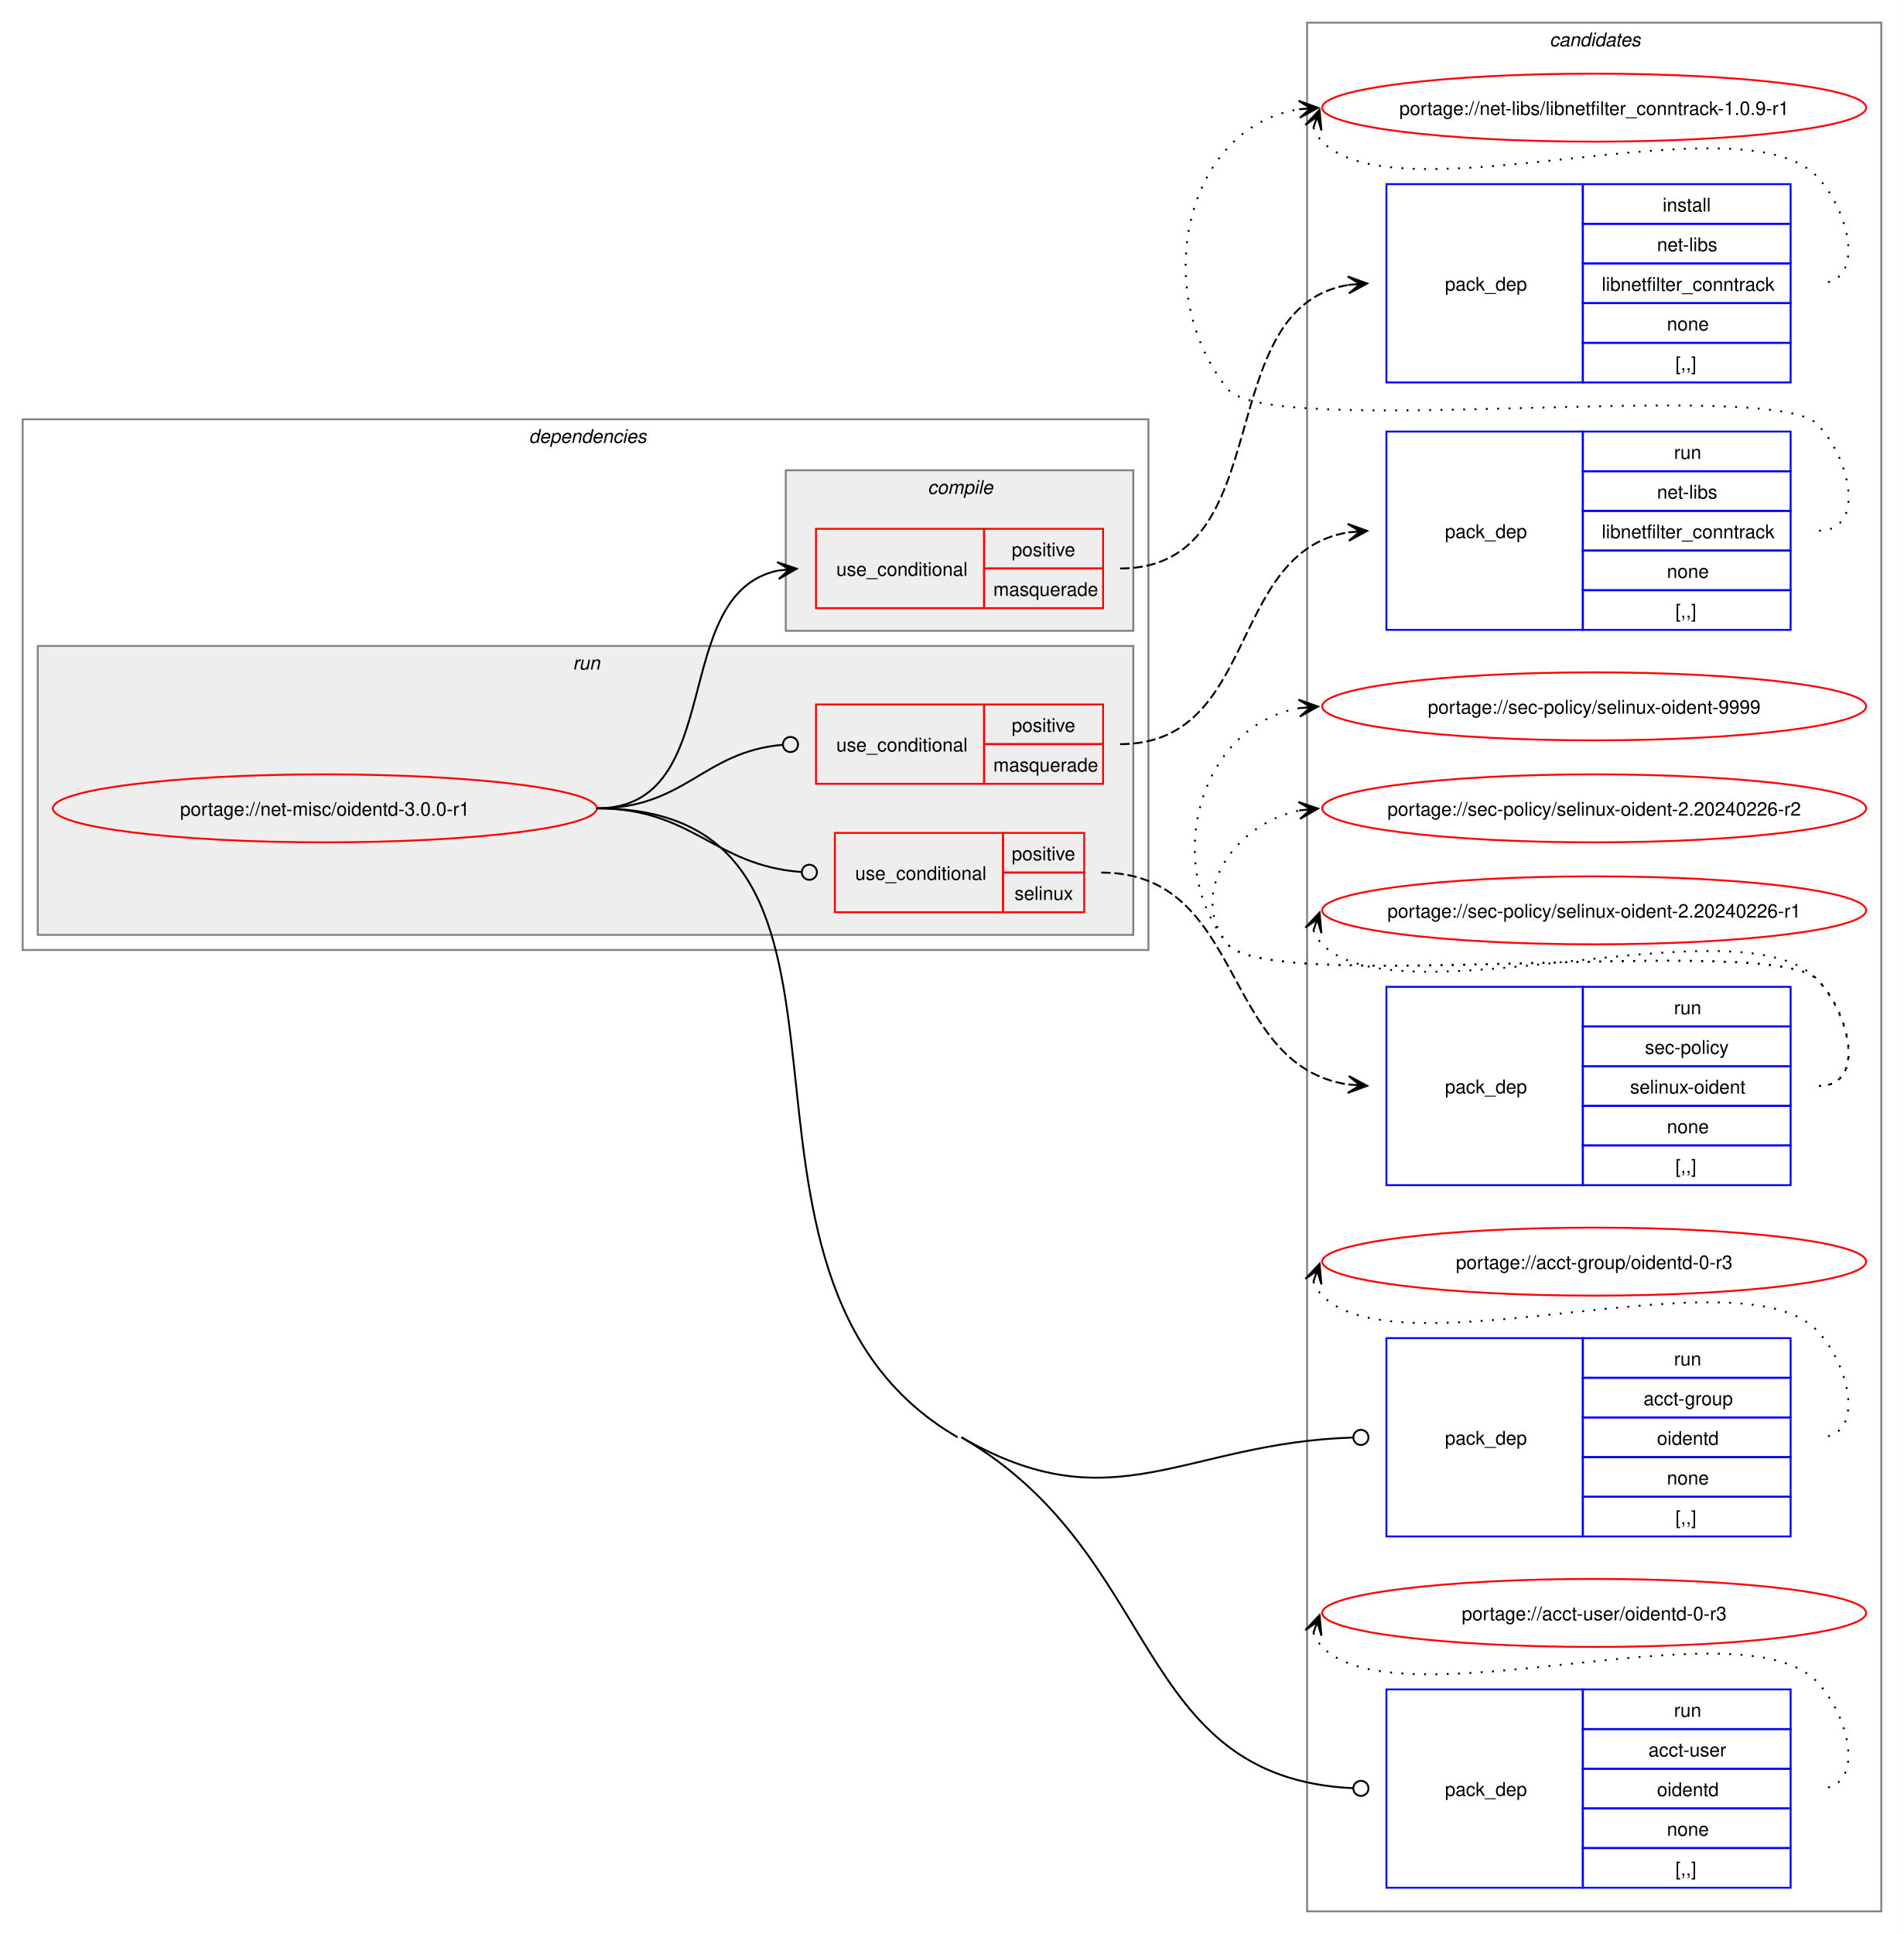
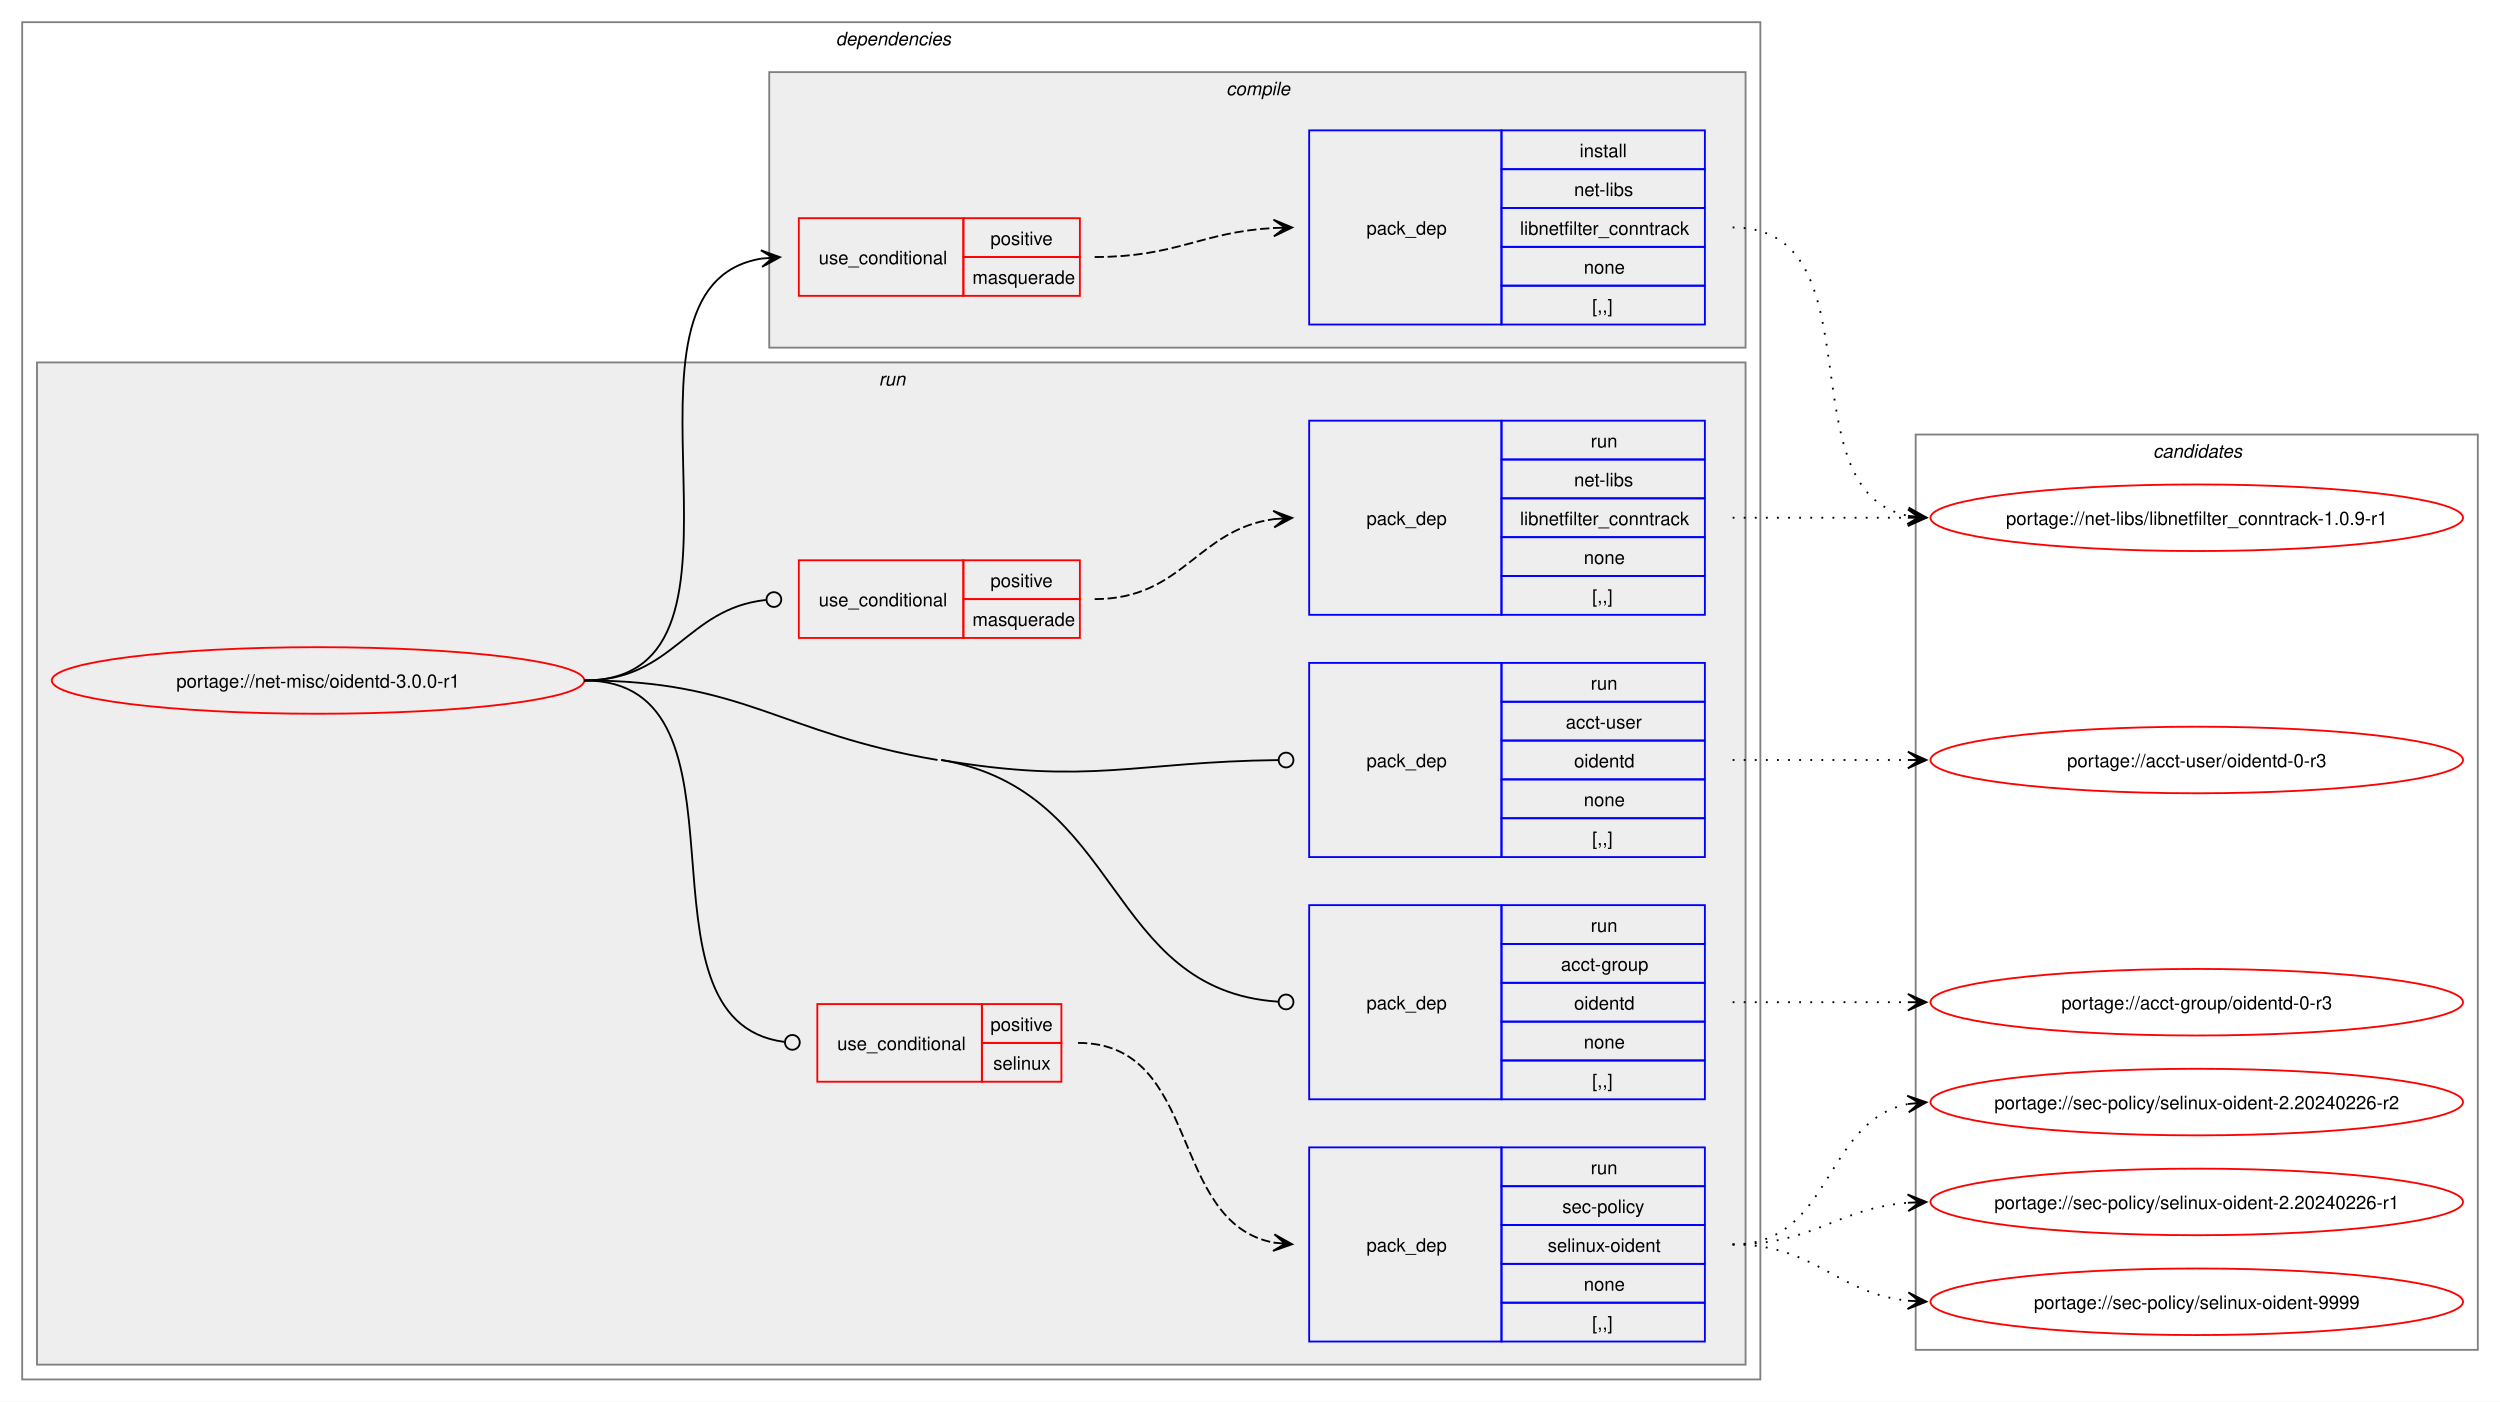
- <svg xmlns="http://www.w3.org/2000/svg" xmlns:xlink="http://www.w3.org/1999/xlink" width="1008pt" height="1024pt" viewBox="0.00 0.00 1008.00 1024.00">
-   <g id="graph0" class="graph" transform="scale(1 1) rotate(0) translate(4 1020)">
-     <polygon fill="white" stroke="none" points="-4,4 -4,-1020 1004,-1020 1004,4 -4,4" />
+ <svg xmlns="http://www.w3.org/2000/svg" xmlns:xlink="http://www.w3.org/1999/xlink" width="1352pt" height="758pt" viewBox="0.00 0.00 1352.00 758.00">
+   <g id="graph0" class="graph" transform="scale(1 1) rotate(0) translate(4 754)">
+     <polygon fill="white" stroke="none" points="-4,4 -4,-754 1348,-754 1348,4 -4,4" />
+     <g id="clust2" class="cluster">
+       <polygon fill="none" stroke="gray" points="8,-8 8,-742 948,-742 948,-8 8,-8" />
+       <text text-anchor="start" x="448" y="-729.5" font-family="Helvetica,sans-Serif" font-style="italic" font-size="10.00">dependencies</text>
+     </g>
+     <g id="clust7" class="cluster">
+       <polygon fill="#eeeeee" stroke="gray" points="16,-16 16,-558 940,-558 940,-16 16,-16" />
+       <text text-anchor="start" x="471.25" y="-545.5" font-family="Helvetica,sans-Serif" font-style="italic" font-size="10.00">run</text>
+     </g>
+     <g id="clust3" class="cluster">
+       <polygon fill="#eeeeee" stroke="gray" points="412,-566 412,-715 940,-715 940,-566 412,-566" />
+       <text text-anchor="start" x="659.12" y="-702.5" font-family="Helvetica,sans-Serif" font-style="italic" font-size="10.00">compile</text>
+     </g>
    <g id="clust14" class="cluster">
-       <polygon fill="none" stroke="gray" points="688,-8 688,-1008 992,-1008 992,-8 688,-8" />
-       <text text-anchor="start" x="816.38" y="-995.5" font-family="Helvetica,sans-Serif" font-style="italic" font-size="10.00">candidates</text>
-     </g>
-     <g id="clust2" class="cluster">
-       <polygon fill="none" stroke="gray" points="8,-517 8,-798 604,-798 604,-517 8,-517" />
-       <text text-anchor="start" x="276" y="-785.5" font-family="Helvetica,sans-Serif" font-style="italic" font-size="10.00">dependencies</text>
-     </g>
-     <g id="clust7" class="cluster">
-       <polygon fill="#eeeeee" stroke="gray" points="16,-525 16,-678 596,-678 596,-525 16,-525" />
-       <text text-anchor="start" x="299.25" y="-665.5" font-family="Helvetica,sans-Serif" font-style="italic" font-size="10.00">run</text>
-     </g>
-     <g id="clust3" class="cluster">
-       <polygon fill="#eeeeee" stroke="gray" points="412,-686 412,-771 596,-771 596,-686 412,-686" />
-       <text text-anchor="start" x="487.12" y="-758.5" font-family="Helvetica,sans-Serif" font-style="italic" font-size="10.00">compile</text>
+       <polygon fill="none" stroke="gray" points="1032,-24 1032,-519 1336,-519 1336,-24 1032,-24" />
+       <text text-anchor="start" x="1160.38" y="-506.5" font-family="Helvetica,sans-Serif" font-style="italic" font-size="10.00">candidates</text>
    </g>
    <g id="node1" class="node">
      <g id="a_node1">
        <a xlink:href="../net-misc/oidentd-3.0.0-r1.svg" xlink:title="portage://net-misc/oidentd-3.0.0-r1">
-           <ellipse fill="none" stroke="red" cx="168" cy="-592" rx="144" ry="18" />
-           <text text-anchor="middle" x="168" y="-588.12" font-family="Helvetica,sans-Serif" font-size="10.00">portage://net-misc/oidentd-3.0.0-r1</text>
+           <ellipse fill="none" stroke="red" cx="168" cy="-386" rx="144" ry="18" />
+           <text text-anchor="middle" x="168" y="-382.12" font-family="Helvetica,sans-Serif" font-size="10.00">portage://net-misc/oidentd-3.0.0-r1</text>
        </a>
      </g>
    </g>
    <g id="node2" class="node">
-       <polygon fill="none" stroke="red" points="428,-698 428,-740 517,-740 517,-698 428,-698" />
-       <text text-anchor="start" x="438.75" y="-715.12" font-family="Helvetica,sans-Serif" font-size="10.00">use_conditional</text>
-       <polygon fill="none" stroke="red" points="517,-719 517,-740 580,-740 580,-719 517,-719" />
-       <text text-anchor="start" x="531.62" y="-725.5" font-family="Helvetica,sans-Serif" font-size="10.00">positive</text>
-       <polygon fill="none" stroke="red" points="517,-698 517,-719 580,-719 580,-698 517,-698" />
-       <text text-anchor="start" x="521.88" y="-704.5" font-family="Helvetica,sans-Serif" font-size="10.00">masquerade</text>
+       <polygon fill="none" stroke="red" points="428,-594 428,-636 517,-636 517,-594 428,-594" />
+       <text text-anchor="start" x="438.75" y="-611.12" font-family="Helvetica,sans-Serif" font-size="10.00">use_conditional</text>
+       <polygon fill="none" stroke="red" points="517,-615 517,-636 580,-636 580,-615 517,-615" />
+       <text text-anchor="start" x="531.62" y="-621.5" font-family="Helvetica,sans-Serif" font-size="10.00">positive</text>
+       <polygon fill="none" stroke="red" points="517,-594 517,-615 580,-615 580,-594 517,-594" />
+       <text text-anchor="start" x="521.88" y="-600.5" font-family="Helvetica,sans-Serif" font-size="10.00">masquerade</text>
    </g>
    <g id="edge2" class="edge">
-       <path fill="none" stroke="black" d="M312,-592C381.77,-592 349.29,-705.49 407.88,-717.9" />
-       <polygon fill="black" stroke="black" points="417.79,-718.88 407.39,-722.38 414.02,-718.51 407.84,-717.9 407.84,-717.9 407.84,-717.9 414.02,-718.51 408.28,-713.42 417.79,-718.88" />
+       <path fill="none" stroke="black" d="M312,-386C420.39,-386 314.65,-599.18 407.98,-614.17" />
+       <polygon fill="black" stroke="black" points="417.79,-614.91 407.48,-618.65 414.01,-614.62 407.81,-614.16 407.81,-614.16 407.81,-614.16 414.01,-614.62 408.15,-609.67 417.79,-614.91" />
    </g>
    <g id="node4" class="node">
-       <polygon fill="none" stroke="red" points="428,-605 428,-647 517,-647 517,-605 428,-605" />
-       <text text-anchor="start" x="438.75" y="-622.12" font-family="Helvetica,sans-Serif" font-size="10.00">use_conditional</text>
-       <polygon fill="none" stroke="red" points="517,-626 517,-647 580,-647 580,-626 517,-626" />
-       <text text-anchor="start" x="531.62" y="-632.5" font-family="Helvetica,sans-Serif" font-size="10.00">positive</text>
-       <polygon fill="none" stroke="red" points="517,-605 517,-626 580,-626 580,-605 517,-605" />
-       <text text-anchor="start" x="521.88" y="-611.5" font-family="Helvetica,sans-Serif" font-size="10.00">masquerade</text>
+       <polygon fill="none" stroke="red" points="428,-409 428,-451 517,-451 517,-409 428,-409" />
+       <text text-anchor="start" x="438.75" y="-426.12" font-family="Helvetica,sans-Serif" font-size="10.00">use_conditional</text>
+       <polygon fill="none" stroke="red" points="517,-430 517,-451 580,-451 580,-430 517,-430" />
+       <text text-anchor="start" x="531.62" y="-436.5" font-family="Helvetica,sans-Serif" font-size="10.00">positive</text>
+       <polygon fill="none" stroke="red" points="517,-409 517,-430 580,-430 580,-409 517,-409" />
+       <text text-anchor="start" x="521.88" y="-415.5" font-family="Helvetica,sans-Serif" font-size="10.00">masquerade</text>
    </g>
    <g id="edge4" class="edge">
-       <path fill="none" stroke="black" d="M312,-592C358.78,-592 368.03,-621.88 410.12,-625.62" />
-       <ellipse fill="none" stroke="black" cx="414.5" cy="-625.81" rx="4" ry="4" />
+       <path fill="none" stroke="black" d="M312,-386C360.31,-386 366.9,-424.83 410.16,-429.54" />
+       <ellipse fill="none" stroke="black" cx="414.51" cy="-429.76" rx="4" ry="4" />
    </g>
    <g id="node6" class="node">
-       <polygon fill="none" stroke="red" points="438,-537 438,-579 527,-579 527,-537 438,-537" />
-       <text text-anchor="start" x="448.75" y="-554.12" font-family="Helvetica,sans-Serif" font-size="10.00">use_conditional</text>
-       <polygon fill="none" stroke="red" points="527,-558 527,-579 570,-579 570,-558 527,-558" />
-       <text text-anchor="start" x="531.62" y="-564.5" font-family="Helvetica,sans-Serif" font-size="10.00">positive</text>
-       <polygon fill="none" stroke="red" points="527,-537 527,-558 570,-558 570,-537 527,-537" />
-       <text text-anchor="start" x="533.12" y="-543.5" font-family="Helvetica,sans-Serif" font-size="10.00">selinux</text>
+       <polygon fill="none" stroke="red" points="438,-169 438,-211 527,-211 527,-169 438,-169" />
+       <text text-anchor="start" x="448.75" y="-186.12" font-family="Helvetica,sans-Serif" font-size="10.00">use_conditional</text>
+       <polygon fill="none" stroke="red" points="527,-190 527,-211 570,-211 570,-190 527,-190" />
+       <text text-anchor="start" x="531.62" y="-196.5" font-family="Helvetica,sans-Serif" font-size="10.00">positive</text>
+       <polygon fill="none" stroke="red" points="527,-169 527,-190 570,-190 570,-169 527,-169" />
+       <text text-anchor="start" x="533.12" y="-175.5" font-family="Helvetica,sans-Serif" font-size="10.00">selinux</text>
    </g>
    <g id="edge6" class="edge">
-       <path fill="none" stroke="black" d="M312,-592C363.08,-592 373.72,-561.74 420.22,-558.31" />
-       <ellipse fill="none" stroke="black" cx="424.5" cy="-558.16" rx="4" ry="4" />
+       <path fill="none" stroke="black" d="M312,-386C410.28,-386 332.73,-202.06 420.03,-190.56" />
+       <ellipse fill="none" stroke="black" cx="424.51" cy="-190.28" rx="4" ry="4" />
    </g>
    <g id="node8" class="node">
-       <polygon fill="none" stroke="blue" points="730,-206.5 730,-311.5 834,-311.5 834,-206.5 730,-206.5" />
-       <text text-anchor="start" x="761" y="-255.12" font-family="Helvetica,sans-Serif" font-size="10.00">pack_dep</text>
-       <polygon fill="none" stroke="blue" points="834,-290.5 834,-311.5 944,-311.5 944,-290.5 834,-290.5" />
-       <text text-anchor="start" x="882.25" y="-297" font-family="Helvetica,sans-Serif" font-size="10.00">run</text>
-       <polygon fill="none" stroke="blue" points="834,-269.5 834,-290.5 944,-290.5 944,-269.5 834,-269.5" />
-       <text text-anchor="start" x="866.12" y="-276" font-family="Helvetica,sans-Serif" font-size="10.00">acct-group</text>
-       <polygon fill="none" stroke="blue" points="834,-248.5 834,-269.5 944,-269.5 944,-248.5 834,-248.5" />
-       <text text-anchor="start" x="873.25" y="-255" font-family="Helvetica,sans-Serif" font-size="10.00">oidentd</text>
-       <polygon fill="none" stroke="blue" points="834,-227.5 834,-248.5 944,-248.5 944,-227.5 834,-227.5" />
-       <text text-anchor="start" x="878.5" y="-234" font-family="Helvetica,sans-Serif" font-size="10.00">none</text>
-       <polygon fill="none" stroke="blue" points="834,-206.5 834,-227.5 944,-227.5 944,-206.5 834,-206.5" />
-       <text text-anchor="start" x="883" y="-213" font-family="Helvetica,sans-Serif" font-size="10.00">[,,]</text>
+       <polygon fill="none" stroke="blue" points="704,-159.5 704,-264.5 808,-264.5 808,-159.5 704,-159.5" />
+       <text text-anchor="start" x="735" y="-208.12" font-family="Helvetica,sans-Serif" font-size="10.00">pack_dep</text>
+       <polygon fill="none" stroke="blue" points="808,-243.5 808,-264.5 918,-264.5 918,-243.5 808,-243.5" />
+       <text text-anchor="start" x="856.25" y="-250" font-family="Helvetica,sans-Serif" font-size="10.00">run</text>
+       <polygon fill="none" stroke="blue" points="808,-222.5 808,-243.5 918,-243.5 918,-222.5 808,-222.5" />
+       <text text-anchor="start" x="840.12" y="-229" font-family="Helvetica,sans-Serif" font-size="10.00">acct-group</text>
+       <polygon fill="none" stroke="blue" points="808,-201.5 808,-222.5 918,-222.5 918,-201.5 808,-201.5" />
+       <text text-anchor="start" x="847.25" y="-208" font-family="Helvetica,sans-Serif" font-size="10.00">oidentd</text>
+       <polygon fill="none" stroke="blue" points="808,-180.5 808,-201.5 918,-201.5 918,-180.5 808,-180.5" />
+       <text text-anchor="start" x="852.5" y="-187" font-family="Helvetica,sans-Serif" font-size="10.00">none</text>
+       <polygon fill="none" stroke="blue" points="808,-159.5 808,-180.5 918,-180.5 918,-159.5 808,-159.5" />
+       <text text-anchor="start" x="857" y="-166" font-family="Helvetica,sans-Serif" font-size="10.00">[,,]</text>
    </g>
    <g id="edge7" class="edge">
-       <path fill="none" stroke="black" d="M505,-259C585.45,-212.35 622.65,-256.08 712.17,-258.86" />
-       <ellipse fill="none" stroke="black" cx="716.5" cy="-258.93" rx="4" ry="4" />
+       <path fill="none" stroke="black" d="M505,-343C603.52,-326.32 593.75,-218.59 687.25,-212.29" />
+       <ellipse fill="none" stroke="black" cx="691.5" cy="-212.15" rx="4" ry="4" />
+       <path fill="none" stroke="black" d="M312,-386C399.01,-386 417.21,-357.53 503,-343" />
    </g>
    <g id="node9" class="node">
-       <polygon fill="none" stroke="blue" points="730,-20.5 730,-125.5 834,-125.5 834,-20.5 730,-20.5" />
-       <text text-anchor="start" x="761" y="-69.12" font-family="Helvetica,sans-Serif" font-size="10.00">pack_dep</text>
-       <polygon fill="none" stroke="blue" points="834,-104.5 834,-125.5 944,-125.5 944,-104.5 834,-104.5" />
-       <text text-anchor="start" x="882.25" y="-111" font-family="Helvetica,sans-Serif" font-size="10.00">run</text>
-       <polygon fill="none" stroke="blue" points="834,-83.5 834,-104.5 944,-104.5 944,-83.5 834,-83.5" />
-       <text text-anchor="start" x="868.75" y="-90" font-family="Helvetica,sans-Serif" font-size="10.00">acct-user</text>
-       <polygon fill="none" stroke="blue" points="834,-62.5 834,-83.5 944,-83.5 944,-62.5 834,-62.5" />
-       <text text-anchor="start" x="873.25" y="-69" font-family="Helvetica,sans-Serif" font-size="10.00">oidentd</text>
-       <polygon fill="none" stroke="blue" points="834,-41.5 834,-62.5 944,-62.5 944,-41.5 834,-41.5" />
-       <text text-anchor="start" x="878.5" y="-48" font-family="Helvetica,sans-Serif" font-size="10.00">none</text>
-       <polygon fill="none" stroke="blue" points="834,-20.5 834,-41.5 944,-41.5 944,-20.5 834,-20.5" />
-       <text text-anchor="start" x="883" y="-27" font-family="Helvetica,sans-Serif" font-size="10.00">[,,]</text>
+       <polygon fill="none" stroke="blue" points="704,-290.5 704,-395.5 808,-395.5 808,-290.5 704,-290.5" />
+       <text text-anchor="start" x="735" y="-339.12" font-family="Helvetica,sans-Serif" font-size="10.00">pack_dep</text>
+       <polygon fill="none" stroke="blue" points="808,-374.5 808,-395.5 918,-395.5 918,-374.5 808,-374.5" />
+       <text text-anchor="start" x="856.25" y="-381" font-family="Helvetica,sans-Serif" font-size="10.00">run</text>
+       <polygon fill="none" stroke="blue" points="808,-353.5 808,-374.5 918,-374.5 918,-353.5 808,-353.5" />
+       <text text-anchor="start" x="842.75" y="-360" font-family="Helvetica,sans-Serif" font-size="10.00">acct-user</text>
+       <polygon fill="none" stroke="blue" points="808,-332.5 808,-353.5 918,-353.5 918,-332.5 808,-332.5" />
+       <text text-anchor="start" x="847.25" y="-339" font-family="Helvetica,sans-Serif" font-size="10.00">oidentd</text>
+       <polygon fill="none" stroke="blue" points="808,-311.5 808,-332.5 918,-332.5 918,-311.5 808,-311.5" />
+       <text text-anchor="start" x="852.5" y="-318" font-family="Helvetica,sans-Serif" font-size="10.00">none</text>
+       <polygon fill="none" stroke="blue" points="808,-290.5 808,-311.5 918,-311.5 918,-290.5 808,-290.5" />
+       <text text-anchor="start" x="857" y="-297" font-family="Helvetica,sans-Serif" font-size="10.00">[,,]</text>
    </g>
    <g id="edge8" class="edge">
-       <path fill="none" stroke="black" d="M505,-259C612.03,-196.94 595.19,-78.71 712.33,-73.2" />
-       <ellipse fill="none" stroke="black" cx="716.5" cy="-73.1" rx="4" ry="4" />
-       <path fill="none" stroke="black" d="M312,-592C482.62,-592 355.4,-344.58 503,-259" />
+       <path fill="none" stroke="black" d="M505,-343C585.75,-329.32 609.46,-342.04 687.27,-342.95" />
+       <ellipse fill="none" stroke="black" cx="691.5" cy="-342.97" rx="4" ry="4" />
    </g>
    <g id="node3" class="node">
-       <polygon fill="none" stroke="blue" points="730,-817.5 730,-922.5 834,-922.5 834,-817.5 730,-817.5" />
-       <text text-anchor="start" x="761" y="-866.12" font-family="Helvetica,sans-Serif" font-size="10.00">pack_dep</text>
-       <polygon fill="none" stroke="blue" points="834,-901.5 834,-922.5 944,-922.5 944,-901.5 834,-901.5" />
-       <text text-anchor="start" x="876.25" y="-908" font-family="Helvetica,sans-Serif" font-size="10.00">install</text>
-       <polygon fill="none" stroke="blue" points="834,-880.5 834,-901.5 944,-901.5 944,-880.5 834,-880.5" />
-       <text text-anchor="start" x="873.25" y="-887" font-family="Helvetica,sans-Serif" font-size="10.00">net-libs</text>
-       <polygon fill="none" stroke="blue" points="834,-859.5 834,-880.5 944,-880.5 944,-859.5 834,-859.5" />
-       <text text-anchor="start" x="844" y="-866" font-family="Helvetica,sans-Serif" font-size="10.00">libnetfilter_conntrack</text>
-       <polygon fill="none" stroke="blue" points="834,-838.5 834,-859.5 944,-859.5 944,-838.5 834,-838.5" />
-       <text text-anchor="start" x="878.5" y="-845" font-family="Helvetica,sans-Serif" font-size="10.00">none</text>
-       <polygon fill="none" stroke="blue" points="834,-817.5 834,-838.5 944,-838.5 944,-817.5 834,-817.5" />
-       <text text-anchor="start" x="883" y="-824" font-family="Helvetica,sans-Serif" font-size="10.00">[,,]</text>
+       <polygon fill="none" stroke="blue" points="704,-578.5 704,-683.5 808,-683.5 808,-578.5 704,-578.5" />
+       <text text-anchor="start" x="735" y="-627.12" font-family="Helvetica,sans-Serif" font-size="10.00">pack_dep</text>
+       <polygon fill="none" stroke="blue" points="808,-662.5 808,-683.5 918,-683.5 918,-662.5 808,-662.5" />
+       <text text-anchor="start" x="850.25" y="-669" font-family="Helvetica,sans-Serif" font-size="10.00">install</text>
+       <polygon fill="none" stroke="blue" points="808,-641.5 808,-662.5 918,-662.5 918,-641.5 808,-641.5" />
+       <text text-anchor="start" x="847.25" y="-648" font-family="Helvetica,sans-Serif" font-size="10.00">net-libs</text>
+       <polygon fill="none" stroke="blue" points="808,-620.5 808,-641.5 918,-641.5 918,-620.5 808,-620.5" />
+       <text text-anchor="start" x="818" y="-627" font-family="Helvetica,sans-Serif" font-size="10.00">libnetfilter_conntrack</text>
+       <polygon fill="none" stroke="blue" points="808,-599.5 808,-620.5 918,-620.5 918,-599.5 808,-599.5" />
+       <text text-anchor="start" x="852.5" y="-606" font-family="Helvetica,sans-Serif" font-size="10.00">none</text>
+       <polygon fill="none" stroke="blue" points="808,-578.5 808,-599.5 918,-599.5 918,-578.5 808,-578.5" />
+       <text text-anchor="start" x="857" y="-585" font-family="Helvetica,sans-Serif" font-size="10.00">[,,]</text>
    </g>
    <g id="edge1" class="edge">
-       <path fill="none" stroke="black" stroke-dasharray="5,2" d="M589,-719C674.31,-719 635.59,-857.3 710.24,-869.19" />
-       <polygon fill="black" stroke="black" points="719.79,-869.91 709.47,-873.64 716.01,-869.62 709.81,-869.16 709.81,-869.16 709.81,-869.16 716.01,-869.62 710.15,-864.67 719.79,-869.91" />
+       <path fill="none" stroke="black" stroke-dasharray="5,2" d="M588,-615C632.64,-615 645.48,-628.54 685.03,-630.71" />
+       <polygon fill="black" stroke="black" points="694.78,-630.97 684.67,-635.2 691,-630.87 684.79,-630.7 684.79,-630.7 684.79,-630.7 691,-630.87 684.91,-626.2 694.78,-630.97" />
    </g>
    <g id="node10" class="node">
      <g id="a_node10">
        <a xlink:href="../net-libs/libnetfilter_conntrack-1.0.9-r1.svg" xlink:title="portage://net-libs/libnetfilter_conntrack-1.0.9-r1">
-           <ellipse fill="none" stroke="red" cx="840" cy="-963" rx="144" ry="18" />
-           <text text-anchor="middle" x="840" y="-959.12" font-family="Helvetica,sans-Serif" font-size="10.00">portage://net-libs/libnetfilter_conntrack-1.0.9-r1</text>
+           <ellipse fill="none" stroke="red" cx="1184" cy="-474" rx="144" ry="18" />
+           <text text-anchor="middle" x="1184" y="-470.12" font-family="Helvetica,sans-Serif" font-size="10.00">portage://net-libs/libnetfilter_conntrack-1.0.9-r1</text>
        </a>
      </g>
    </g>
    <g id="edge9" class="edge">
-       <path fill="none" stroke="black" stroke-dasharray="1,5" d="M691.37,-952.45C692.4,-949.7 694.07,-946.96 696,-945 736.96,-903.42 917.83,-968.85 958,-926.5 975.28,-908.28 984.12,-870 959,-870" />
-       <polygon fill="black" stroke="black" points="694.6,-961.85 687.09,-953.86 693.37,-958.27 691.34,-952.39 691.34,-952.39 691.34,-952.39 693.37,-958.27 695.6,-950.93 694.6,-961.85" />
+       <path fill="none" stroke="black" stroke-dasharray="1,5" d="M933,-631C1013.25,-631 960.33,-488.37 1028.1,-475" />
+       <polygon fill="black" stroke="black" points="1037.79,-474.11 1028.24,-479.51 1034.02,-474.46 1027.83,-475.03 1027.83,-475.03 1027.83,-475.03 1034.02,-474.46 1027.42,-470.55 1037.79,-474.11" />
    </g>
    <g id="node5" class="node">
-       <polygon fill="none" stroke="blue" points="730,-686.5 730,-791.5 834,-791.5 834,-686.5 730,-686.5" />
-       <text text-anchor="start" x="761" y="-735.12" font-family="Helvetica,sans-Serif" font-size="10.00">pack_dep</text>
-       <polygon fill="none" stroke="blue" points="834,-770.5 834,-791.5 944,-791.5 944,-770.5 834,-770.5" />
-       <text text-anchor="start" x="882.25" y="-777" font-family="Helvetica,sans-Serif" font-size="10.00">run</text>
-       <polygon fill="none" stroke="blue" points="834,-749.5 834,-770.5 944,-770.5 944,-749.5 834,-749.5" />
-       <text text-anchor="start" x="873.25" y="-756" font-family="Helvetica,sans-Serif" font-size="10.00">net-libs</text>
-       <polygon fill="none" stroke="blue" points="834,-728.5 834,-749.5 944,-749.5 944,-728.5 834,-728.5" />
-       <text text-anchor="start" x="844" y="-735" font-family="Helvetica,sans-Serif" font-size="10.00">libnetfilter_conntrack</text>
-       <polygon fill="none" stroke="blue" points="834,-707.5 834,-728.5 944,-728.5 944,-707.5 834,-707.5" />
-       <text text-anchor="start" x="878.5" y="-714" font-family="Helvetica,sans-Serif" font-size="10.00">none</text>
-       <polygon fill="none" stroke="blue" points="834,-686.5 834,-707.5 944,-707.5 944,-686.5 834,-686.5" />
-       <text text-anchor="start" x="883" y="-693" font-family="Helvetica,sans-Serif" font-size="10.00">[,,]</text>
+       <polygon fill="none" stroke="blue" points="704,-421.5 704,-526.5 808,-526.5 808,-421.5 704,-421.5" />
+       <text text-anchor="start" x="735" y="-470.12" font-family="Helvetica,sans-Serif" font-size="10.00">pack_dep</text>
+       <polygon fill="none" stroke="blue" points="808,-505.5 808,-526.5 918,-526.5 918,-505.5 808,-505.5" />
+       <text text-anchor="start" x="856.25" y="-512" font-family="Helvetica,sans-Serif" font-size="10.00">run</text>
+       <polygon fill="none" stroke="blue" points="808,-484.5 808,-505.5 918,-505.5 918,-484.5 808,-484.5" />
+       <text text-anchor="start" x="847.25" y="-491" font-family="Helvetica,sans-Serif" font-size="10.00">net-libs</text>
+       <polygon fill="none" stroke="blue" points="808,-463.5 808,-484.5 918,-484.5 918,-463.5 808,-463.5" />
+       <text text-anchor="start" x="818" y="-470" font-family="Helvetica,sans-Serif" font-size="10.00">libnetfilter_conntrack</text>
+       <polygon fill="none" stroke="blue" points="808,-442.5 808,-463.5 918,-463.5 918,-442.5 808,-442.5" />
+       <text text-anchor="start" x="852.5" y="-449" font-family="Helvetica,sans-Serif" font-size="10.00">none</text>
+       <polygon fill="none" stroke="blue" points="808,-421.5 808,-442.5 918,-442.5 918,-421.5 808,-421.5" />
+       <text text-anchor="start" x="857" y="-428" font-family="Helvetica,sans-Serif" font-size="10.00">[,,]</text>
    </g>
    <g id="edge3" class="edge">
-       <path fill="none" stroke="black" stroke-dasharray="5,2" d="M589,-626C662.31,-626 645.8,-727.81 709.98,-738.16" />
-       <polygon fill="black" stroke="black" points="719.79,-738.91 709.47,-742.63 716.01,-738.62 709.81,-738.14 709.81,-738.14 709.81,-738.14 716.01,-738.62 710.16,-733.66 719.79,-738.91" />
+       <path fill="none" stroke="black" stroke-dasharray="5,2" d="M588,-430C635.88,-430 643.23,-467.55 684.94,-473.27" />
+       <polygon fill="black" stroke="black" points="694.78,-473.92 684.51,-477.75 691.01,-473.67 684.81,-473.26 684.81,-473.26 684.81,-473.26 691.01,-473.67 685.1,-468.77 694.78,-473.92" />
    </g>
    <g id="edge10" class="edge">
-       <path fill="none" stroke="black" stroke-dasharray="1,5" d="M959,-739C984.12,-739 975.6,-777.59 958,-795.5 933.66,-820.27 667.83,-786.99 646,-814 604.57,-865.25 622.96,-952.75 683.98,-962.17" />
-       <polygon fill="black" stroke="black" points="693.79,-962.91 683.48,-966.65 690.01,-962.63 683.81,-962.16 683.81,-962.16 683.81,-962.16 690.01,-962.63 684.15,-957.67 693.79,-962.91" />
+       <path fill="none" stroke="black" stroke-dasharray="1,5" d="M933,-474C976.25,-474 989.72,-474 1028.08,-474" />
+       <polygon fill="black" stroke="black" points="1037.78,-474 1027.78,-478.5 1034,-474 1027.78,-474 1027.78,-474 1027.78,-474 1034,-474 1027.78,-469.5 1037.78,-474" />
    </g>
    <g id="node7" class="node">
-       <polygon fill="none" stroke="blue" points="730,-392.5 730,-497.5 834,-497.5 834,-392.5 730,-392.5" />
-       <text text-anchor="start" x="761" y="-441.12" font-family="Helvetica,sans-Serif" font-size="10.00">pack_dep</text>
-       <polygon fill="none" stroke="blue" points="834,-476.5 834,-497.5 944,-497.5 944,-476.5 834,-476.5" />
-       <text text-anchor="start" x="882.25" y="-483" font-family="Helvetica,sans-Serif" font-size="10.00">run</text>
-       <polygon fill="none" stroke="blue" points="834,-455.5 834,-476.5 944,-476.5 944,-455.5 834,-455.5" />
-       <text text-anchor="start" x="866.88" y="-462" font-family="Helvetica,sans-Serif" font-size="10.00">sec-policy</text>
-       <polygon fill="none" stroke="blue" points="834,-434.5 834,-455.5 944,-455.5 944,-434.5 834,-434.5" />
-       <text text-anchor="start" x="859" y="-441" font-family="Helvetica,sans-Serif" font-size="10.00">selinux-oident</text>
-       <polygon fill="none" stroke="blue" points="834,-413.5 834,-434.5 944,-434.5 944,-413.5 834,-413.5" />
-       <text text-anchor="start" x="878.5" y="-420" font-family="Helvetica,sans-Serif" font-size="10.00">none</text>
-       <polygon fill="none" stroke="blue" points="834,-392.5 834,-413.5 944,-413.5 944,-392.5 834,-392.5" />
-       <text text-anchor="start" x="883" y="-399" font-family="Helvetica,sans-Serif" font-size="10.00">[,,]</text>
+       <polygon fill="none" stroke="blue" points="704,-28.5 704,-133.5 808,-133.5 808,-28.5 704,-28.5" />
+       <text text-anchor="start" x="735" y="-77.12" font-family="Helvetica,sans-Serif" font-size="10.00">pack_dep</text>
+       <polygon fill="none" stroke="blue" points="808,-112.5 808,-133.5 918,-133.5 918,-112.5 808,-112.5" />
+       <text text-anchor="start" x="856.25" y="-119" font-family="Helvetica,sans-Serif" font-size="10.00">run</text>
+       <polygon fill="none" stroke="blue" points="808,-91.5 808,-112.5 918,-112.5 918,-91.5 808,-91.5" />
+       <text text-anchor="start" x="840.88" y="-98" font-family="Helvetica,sans-Serif" font-size="10.00">sec-policy</text>
+       <polygon fill="none" stroke="blue" points="808,-70.5 808,-91.5 918,-91.5 918,-70.5 808,-70.5" />
+       <text text-anchor="start" x="833" y="-77" font-family="Helvetica,sans-Serif" font-size="10.00">selinux-oident</text>
+       <polygon fill="none" stroke="blue" points="808,-49.5 808,-70.5 918,-70.5 918,-49.5 808,-49.5" />
+       <text text-anchor="start" x="852.5" y="-56" font-family="Helvetica,sans-Serif" font-size="10.00">none</text>
+       <polygon fill="none" stroke="blue" points="808,-28.5 808,-49.5 918,-49.5 918,-28.5 808,-28.5" />
+       <text text-anchor="start" x="857" y="-35" font-family="Helvetica,sans-Serif" font-size="10.00">[,,]</text>
    </g>
    <g id="edge5" class="edge">
-       <path fill="none" stroke="black" stroke-dasharray="5,2" d="M579,-558C655.72,-558 641.99,-455.77 709.88,-445.78" />
-       <polygon fill="black" stroke="black" points="719.78,-445.09 710.12,-450.28 716.01,-445.35 709.81,-445.79 709.81,-445.79 709.81,-445.79 716.01,-445.35 709.49,-441.3 719.78,-445.09" />
+       <path fill="none" stroke="black" stroke-dasharray="5,2" d="M579,-190C646.18,-190 627.39,-92.6 685.17,-81.94" />
+       <polygon fill="black" stroke="black" points="694.79,-81.11 685.21,-86.46 691.02,-81.43 684.82,-81.97 684.82,-81.97 684.82,-81.97 691.02,-81.43 684.43,-77.49 694.79,-81.11" />
    </g>
    <g id="node11" class="node">
      <g id="a_node11">
        <a xlink:href="../sec-policy/selinux-oident-9999.svg" xlink:title="portage://sec-policy/selinux-oident-9999">
-           <ellipse fill="none" stroke="red" cx="840" cy="-646" rx="144" ry="18" />
-           <text text-anchor="middle" x="840" y="-642.12" font-family="Helvetica,sans-Serif" font-size="10.00">portage://sec-policy/selinux-oident-9999</text>
+           <ellipse fill="none" stroke="red" cx="1184" cy="-50" rx="144" ry="18" />
+           <text text-anchor="middle" x="1184" y="-46.12" font-family="Helvetica,sans-Serif" font-size="10.00">portage://sec-policy/selinux-oident-9999</text>
        </a>
      </g>
    </g>
    <g id="edge11" class="edge">
-       <path fill="none" stroke="black" stroke-dasharray="1,5" d="M959,-445C984.12,-445 975.6,-483.59 958,-501.5 933.66,-526.27 667.83,-492.99 646,-520 610.59,-563.81 631.83,-636.22 684.13,-645.1" />
-       <polygon fill="black" stroke="black" points="693.79,-645.9 683.45,-649.56 690.02,-645.59 683.82,-645.07 683.82,-645.07 683.82,-645.07 690.02,-645.59 684.19,-640.59 693.79,-645.9" />
+       <path fill="none" stroke="black" stroke-dasharray="1,5" d="M933,-81C978.15,-81 988.4,-54.77 1027.96,-50.56" />
+       <polygon fill="black" stroke="black" points="1037.78,-50.06 1028.03,-55.07 1034.01,-50.26 1027.8,-50.57 1027.8,-50.57 1027.8,-50.57 1034.01,-50.26 1027.57,-46.08 1037.78,-50.06" />
    </g>
    <g id="node12" class="node">
      <g id="a_node12">
        <a xlink:href="../sec-policy/selinux-oident-2.20240226-r2.svg" xlink:title="portage://sec-policy/selinux-oident-2.20240226-r2">
-           <ellipse fill="none" stroke="red" cx="840" cy="-592" rx="144" ry="18" />
-           <text text-anchor="middle" x="840" y="-588.12" font-family="Helvetica,sans-Serif" font-size="10.00">portage://sec-policy/selinux-oident-2.20240226-r2</text>
+           <ellipse fill="none" stroke="red" cx="1184" cy="-158" rx="144" ry="18" />
+           <text text-anchor="middle" x="1184" y="-154.12" font-family="Helvetica,sans-Serif" font-size="10.00">portage://sec-policy/selinux-oident-2.20240226-r2</text>
        </a>
      </g>
    </g>
    <g id="edge12" class="edge">
-       <path fill="none" stroke="black" stroke-dasharray="1,5" d="M959,-445C984.12,-445 975.6,-483.59 958,-501.5 933.66,-526.27 667.83,-492.99 646,-520 623.95,-547.28 650.32,-584.25 684.27,-590.94" />
-       <polygon fill="black" stroke="black" points="693.79,-591.88 683.39,-595.38 690.02,-591.51 683.84,-590.9 683.84,-590.9 683.84,-590.9 690.02,-591.51 684.28,-586.42 693.79,-591.88" />
+       <path fill="none" stroke="black" stroke-dasharray="1,5" d="M933,-81C987.25,-81 981.88,-147.83 1027.98,-156.97" />
+       <polygon fill="black" stroke="black" points="1037.79,-157.89 1027.41,-161.44 1034.02,-157.53 1027.83,-156.96 1027.83,-156.96 1027.83,-156.96 1034.02,-157.53 1028.25,-152.48 1037.79,-157.89" />
    </g>
    <g id="node13" class="node">
      <g id="a_node13">
        <a xlink:href="../sec-policy/selinux-oident-2.20240226-r1.svg" xlink:title="portage://sec-policy/selinux-oident-2.20240226-r1">
-           <ellipse fill="none" stroke="red" cx="840" cy="-538" rx="144" ry="18" />
-           <text text-anchor="middle" x="840" y="-534.12" font-family="Helvetica,sans-Serif" font-size="10.00">portage://sec-policy/selinux-oident-2.20240226-r1</text>
+           <ellipse fill="none" stroke="red" cx="1184" cy="-104" rx="144" ry="18" />
+           <text text-anchor="middle" x="1184" y="-100.12" font-family="Helvetica,sans-Serif" font-size="10.00">portage://sec-policy/selinux-oident-2.20240226-r1</text>
        </a>
      </g>
    </g>
    <g id="edge13" class="edge">
-       <path fill="none" stroke="black" stroke-dasharray="1,5" d="M691.37,-527.45C692.4,-524.7 694.07,-521.96 696,-520 736.96,-478.42 917.83,-543.85 958,-501.5 975.28,-483.28 984.12,-445 959,-445" />
-       <polygon fill="black" stroke="black" points="694.6,-536.85 687.09,-528.86 693.37,-533.27 691.34,-527.39 691.34,-527.39 691.34,-527.39 693.37,-533.27 695.6,-525.93 694.6,-536.85" />
+       <path fill="none" stroke="black" stroke-dasharray="1,5" d="M933,-81C977.25,-81 988.96,-100.38 1027.87,-103.56" />
+       <polygon fill="black" stroke="black" points="1037.78,-103.95 1027.61,-108.05 1034,-103.8 1027.79,-103.56 1027.79,-103.56 1027.79,-103.56 1034,-103.8 1027.97,-99.06 1037.78,-103.95" />
    </g>
    <g id="node14" class="node">
      <g id="a_node14">
        <a xlink:href="../acct-group/oidentd-0-r3.svg" xlink:title="portage://acct-group/oidentd-0-r3">
-           <ellipse fill="none" stroke="red" cx="840" cy="-352" rx="144" ry="18" />
-           <text text-anchor="middle" x="840" y="-348.12" font-family="Helvetica,sans-Serif" font-size="10.00">portage://acct-group/oidentd-0-r3</text>
+           <ellipse fill="none" stroke="red" cx="1184" cy="-212" rx="144" ry="18" />
+           <text text-anchor="middle" x="1184" y="-208.12" font-family="Helvetica,sans-Serif" font-size="10.00">portage://acct-group/oidentd-0-r3</text>
        </a>
      </g>
    </g>
    <g id="edge14" class="edge">
-       <path fill="none" stroke="black" stroke-dasharray="1,5" d="M691.37,-341.45C692.4,-338.7 694.07,-335.96 696,-334 736.96,-292.42 917.83,-357.85 958,-315.5 975.28,-297.28 984.12,-259 959,-259" />
-       <polygon fill="black" stroke="black" points="694.6,-350.85 687.09,-342.86 693.37,-347.27 691.34,-341.39 691.34,-341.39 691.34,-341.39 693.37,-347.27 695.6,-339.93 694.6,-350.85" />
+       <path fill="none" stroke="black" stroke-dasharray="1,5" d="M933,-212C976.25,-212 989.72,-212 1028.08,-212" />
+       <polygon fill="black" stroke="black" points="1037.78,-212 1027.78,-216.5 1034,-212 1027.78,-212 1027.78,-212 1027.78,-212 1034,-212 1027.78,-207.5 1037.78,-212" />
    </g>
    <g id="node15" class="node">
      <g id="a_node15">
        <a xlink:href="../acct-user/oidentd-0-r3.svg" xlink:title="portage://acct-user/oidentd-0-r3">
-           <ellipse fill="none" stroke="red" cx="840" cy="-166" rx="144" ry="18" />
-           <text text-anchor="middle" x="840" y="-162.12" font-family="Helvetica,sans-Serif" font-size="10.00">portage://acct-user/oidentd-0-r3</text>
+           <ellipse fill="none" stroke="red" cx="1184" cy="-343" rx="144" ry="18" />
+           <text text-anchor="middle" x="1184" y="-339.12" font-family="Helvetica,sans-Serif" font-size="10.00">portage://acct-user/oidentd-0-r3</text>
        </a>
      </g>
    </g>
    <g id="edge15" class="edge">
-       <path fill="none" stroke="black" stroke-dasharray="1,5" d="M691.37,-155.45C692.4,-152.7 694.07,-149.96 696,-148 736.96,-106.42 917.83,-171.85 958,-129.5 975.28,-111.28 984.12,-73 959,-73" />
-       <polygon fill="black" stroke="black" points="694.6,-164.85 687.09,-156.86 693.37,-161.27 691.34,-155.39 691.34,-155.39 691.34,-155.39 693.37,-161.27 695.6,-153.93 694.6,-164.85" />
+       <path fill="none" stroke="black" stroke-dasharray="1,5" d="M933,-343C976.25,-343 989.72,-343 1028.08,-343" />
+       <polygon fill="black" stroke="black" points="1037.78,-343 1027.78,-347.5 1034,-343 1027.78,-343 1027.78,-343 1027.78,-343 1034,-343 1027.78,-338.5 1037.78,-343" />
    </g>
  </g>
</svg>
